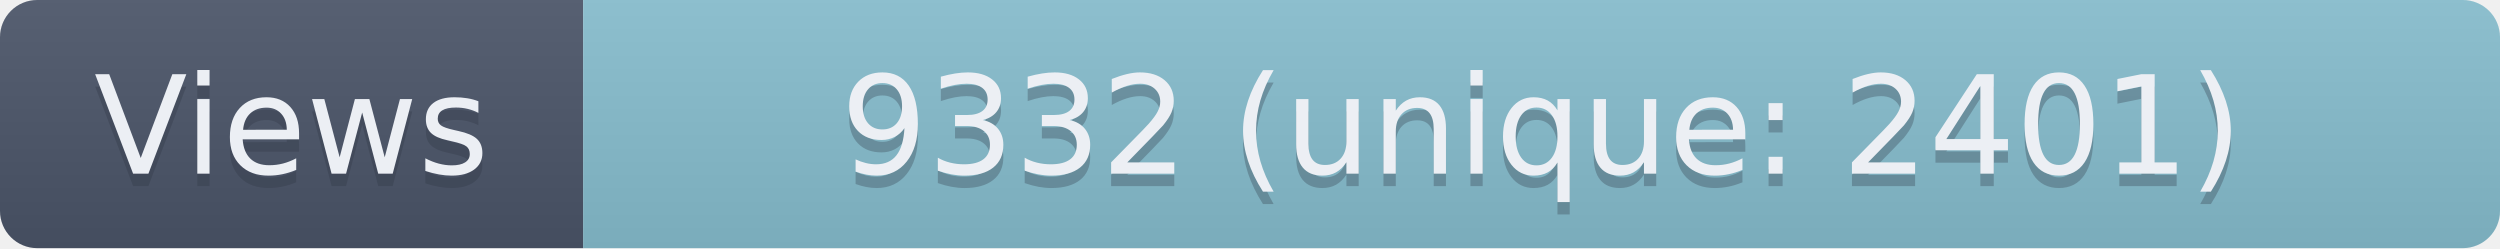
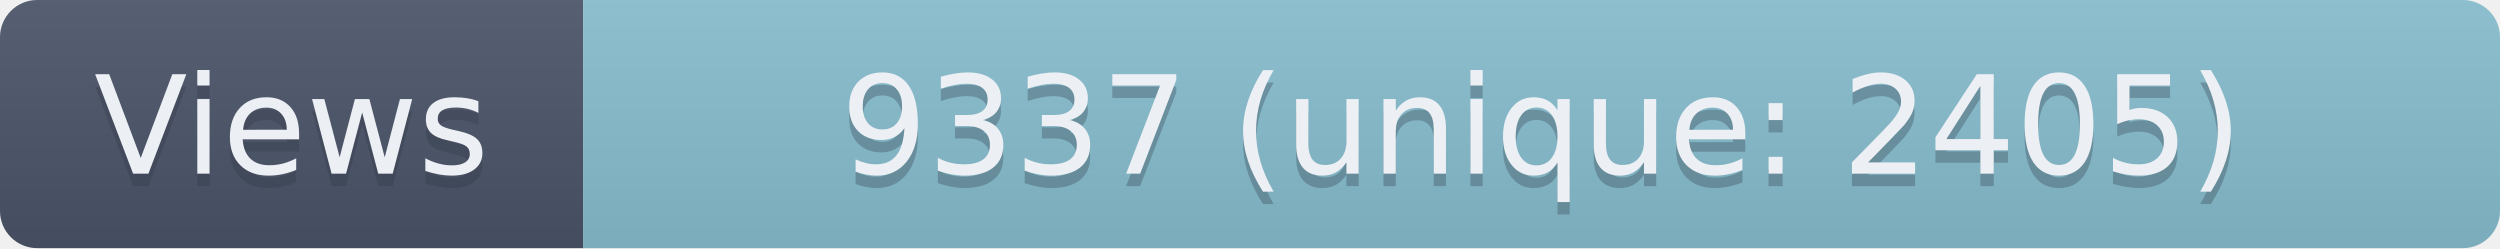
- <svg xmlns="http://www.w3.org/2000/svg" width="201.5" height="20" role="img" aria-label="Views: 9332 (unique: 2401)">
+ <svg xmlns="http://www.w3.org/2000/svg" width="201.5" height="20" role="img" aria-label="Views: 9337 (unique: 2405)">
  <linearGradient id="s" x2="0" y2="100%">
    <stop offset="0" stop-color="#bbb" stop-opacity=".1" />
    <stop offset="1" stop-opacity=".1" />
  </linearGradient>
  <clipPath id="r">
    <rect width="201.5" height="20" rx="3" fill="#fff" />
  </clipPath>
  <g clip-path="url(#r)">
    <rect width="47" height="20" fill="#4C566A" />
    <rect x="47" width="154.5" height="20" fill="#88C0D0" />
    <rect width="201.5" height="20" fill="url(#s)" />
  </g>
  <g fill="#ECEFF4" text-anchor="middle" font-family="Verdana,Geneva,DejaVu Sans,sans-serif" text-rendering="geometricPrecision" font-size="110">
    <text aria-hidden="true" x="235" y="150" fill="#2E3440" fill-opacity=".3" transform="scale(.1)" textLength="370">Views</text>
    <text x="235" y="140" transform="scale(.1)" textLength="370">Views</text>
-     <text aria-hidden="true" x="1242.5" y="150" fill="#2E3440" fill-opacity=".3" transform="scale(.1)" textLength="1445">9332 (unique: 2401)</text>
-     <text x="1242.5" y="140" transform="scale(.1)" textLength="1445">9332 (unique: 2401)</text>
+     <text aria-hidden="true" x="1242.5" y="150" fill="#2E3440" fill-opacity=".3" transform="scale(.1)" textLength="1445">9337 (unique: 2405)</text>
+     <text x="1242.5" y="140" transform="scale(.1)" textLength="1445">9337 (unique: 2405)</text>
  </g>
</svg>
